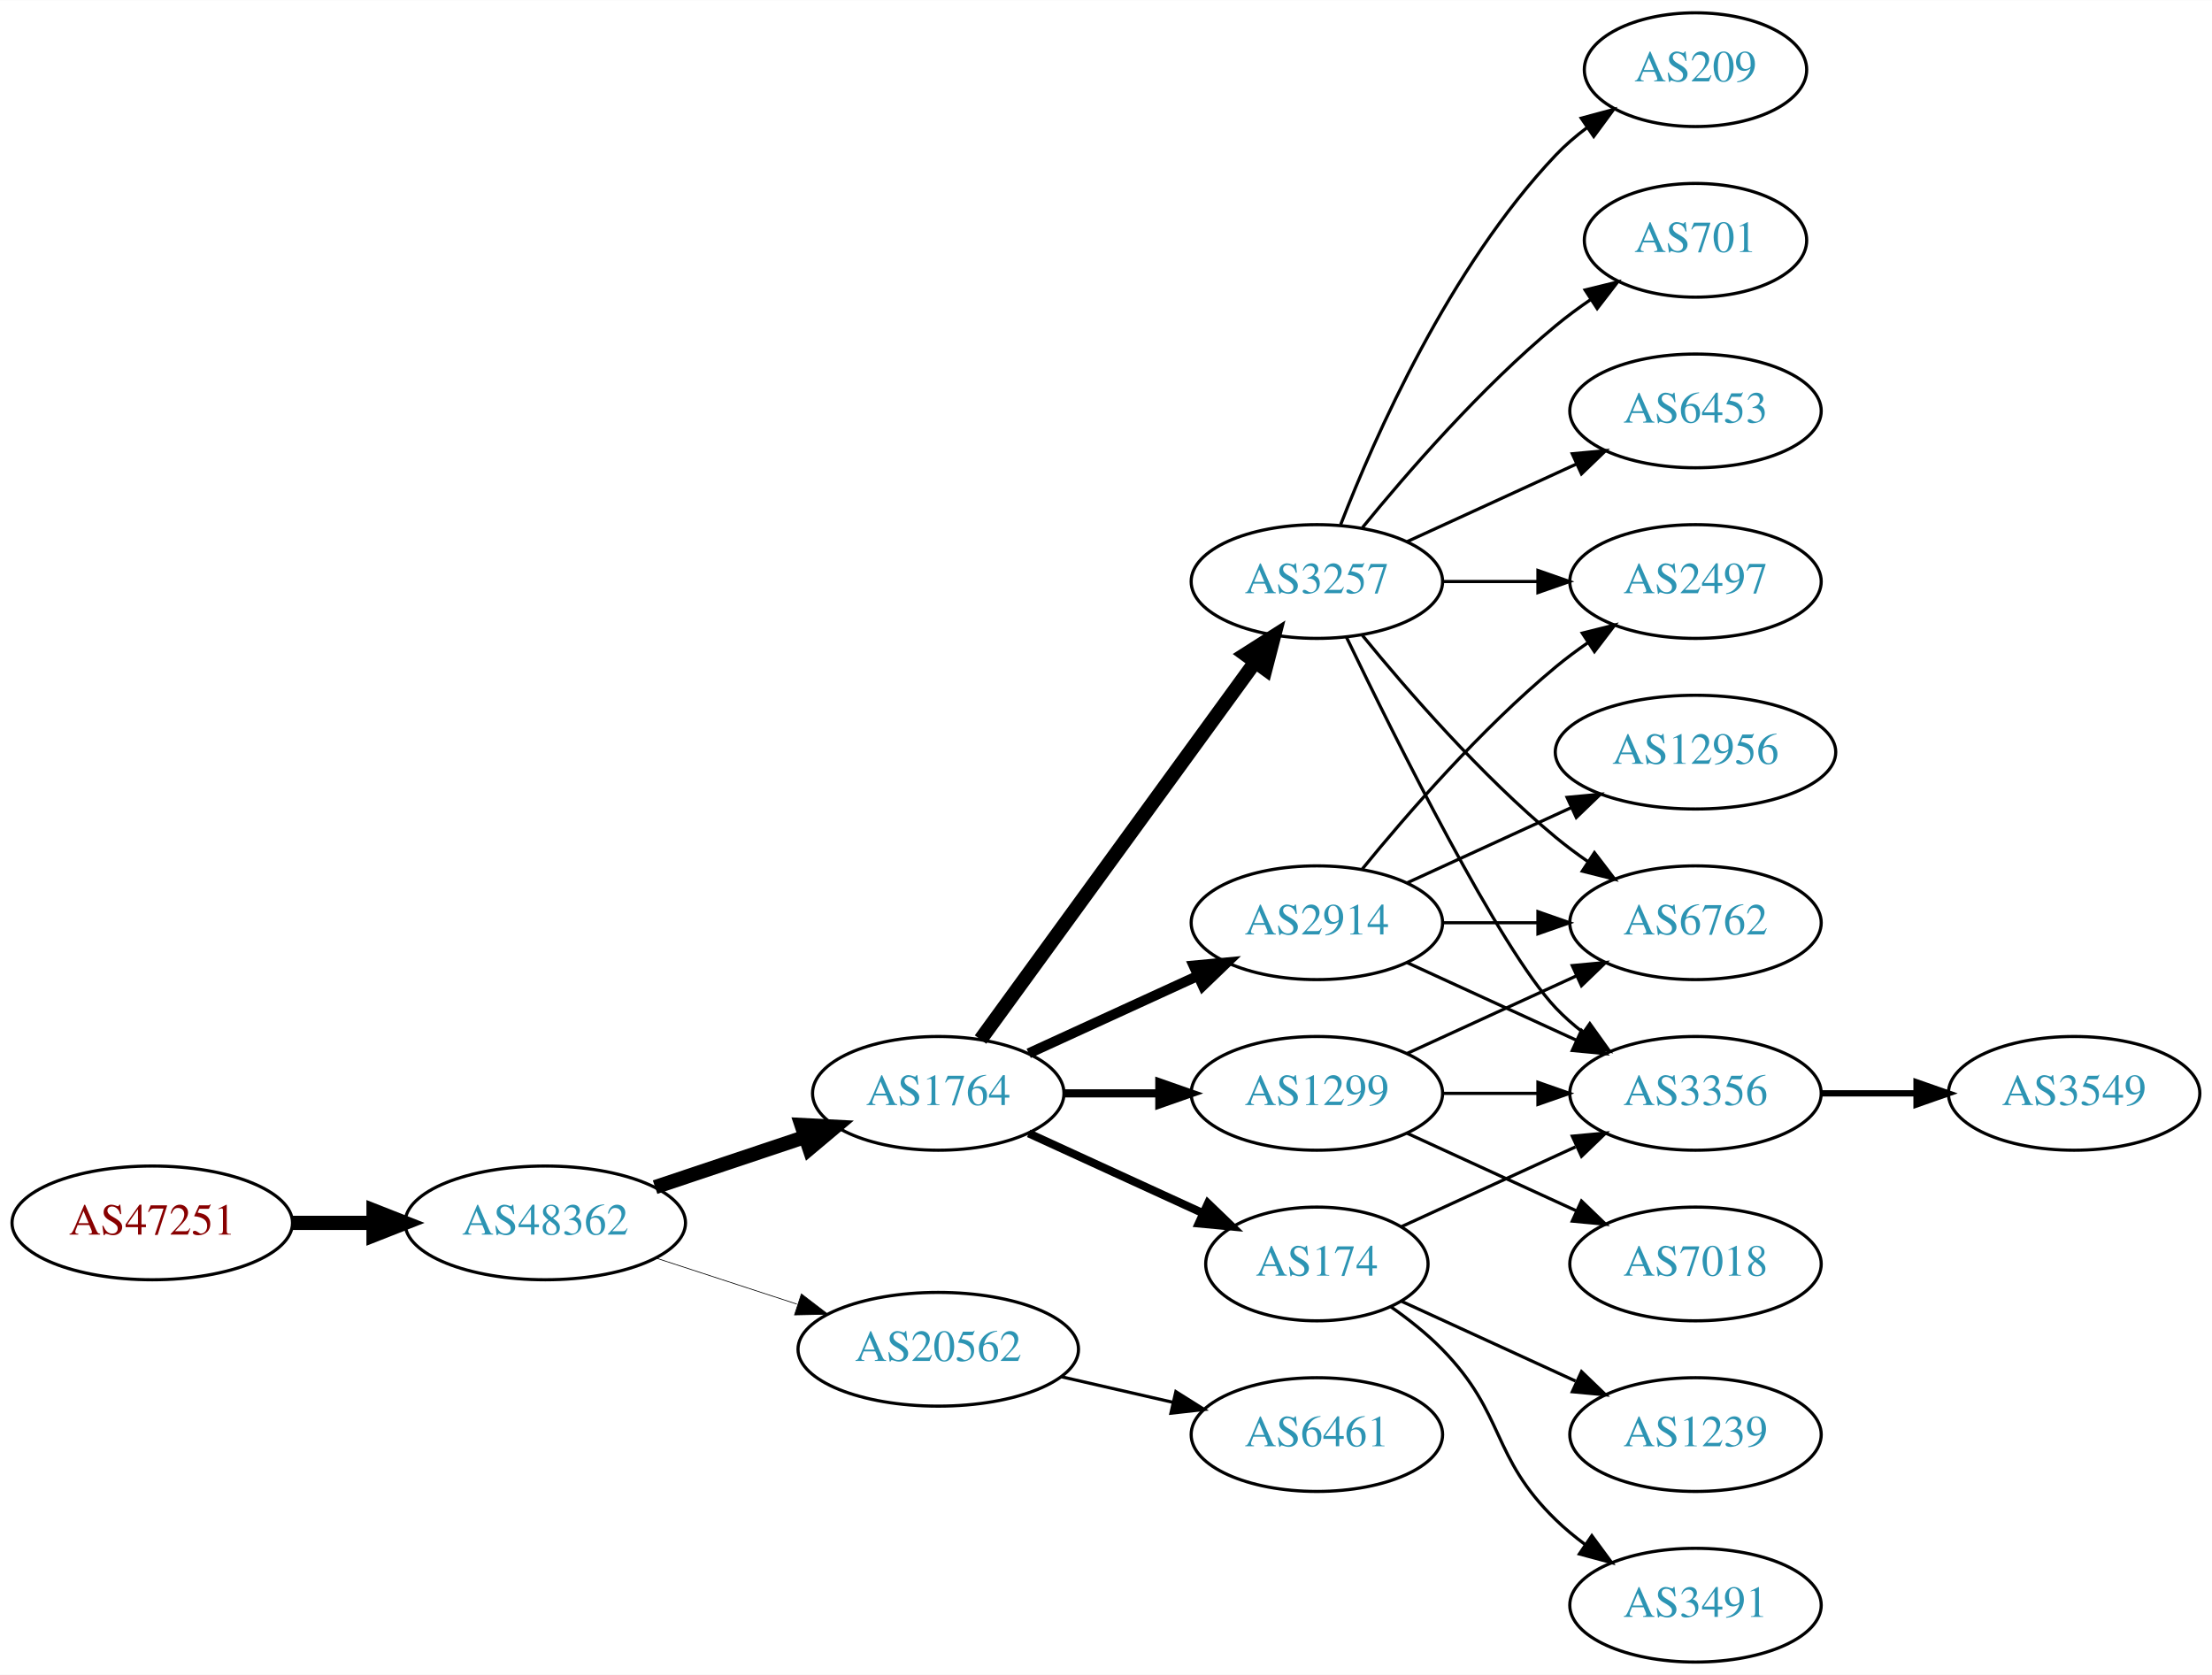
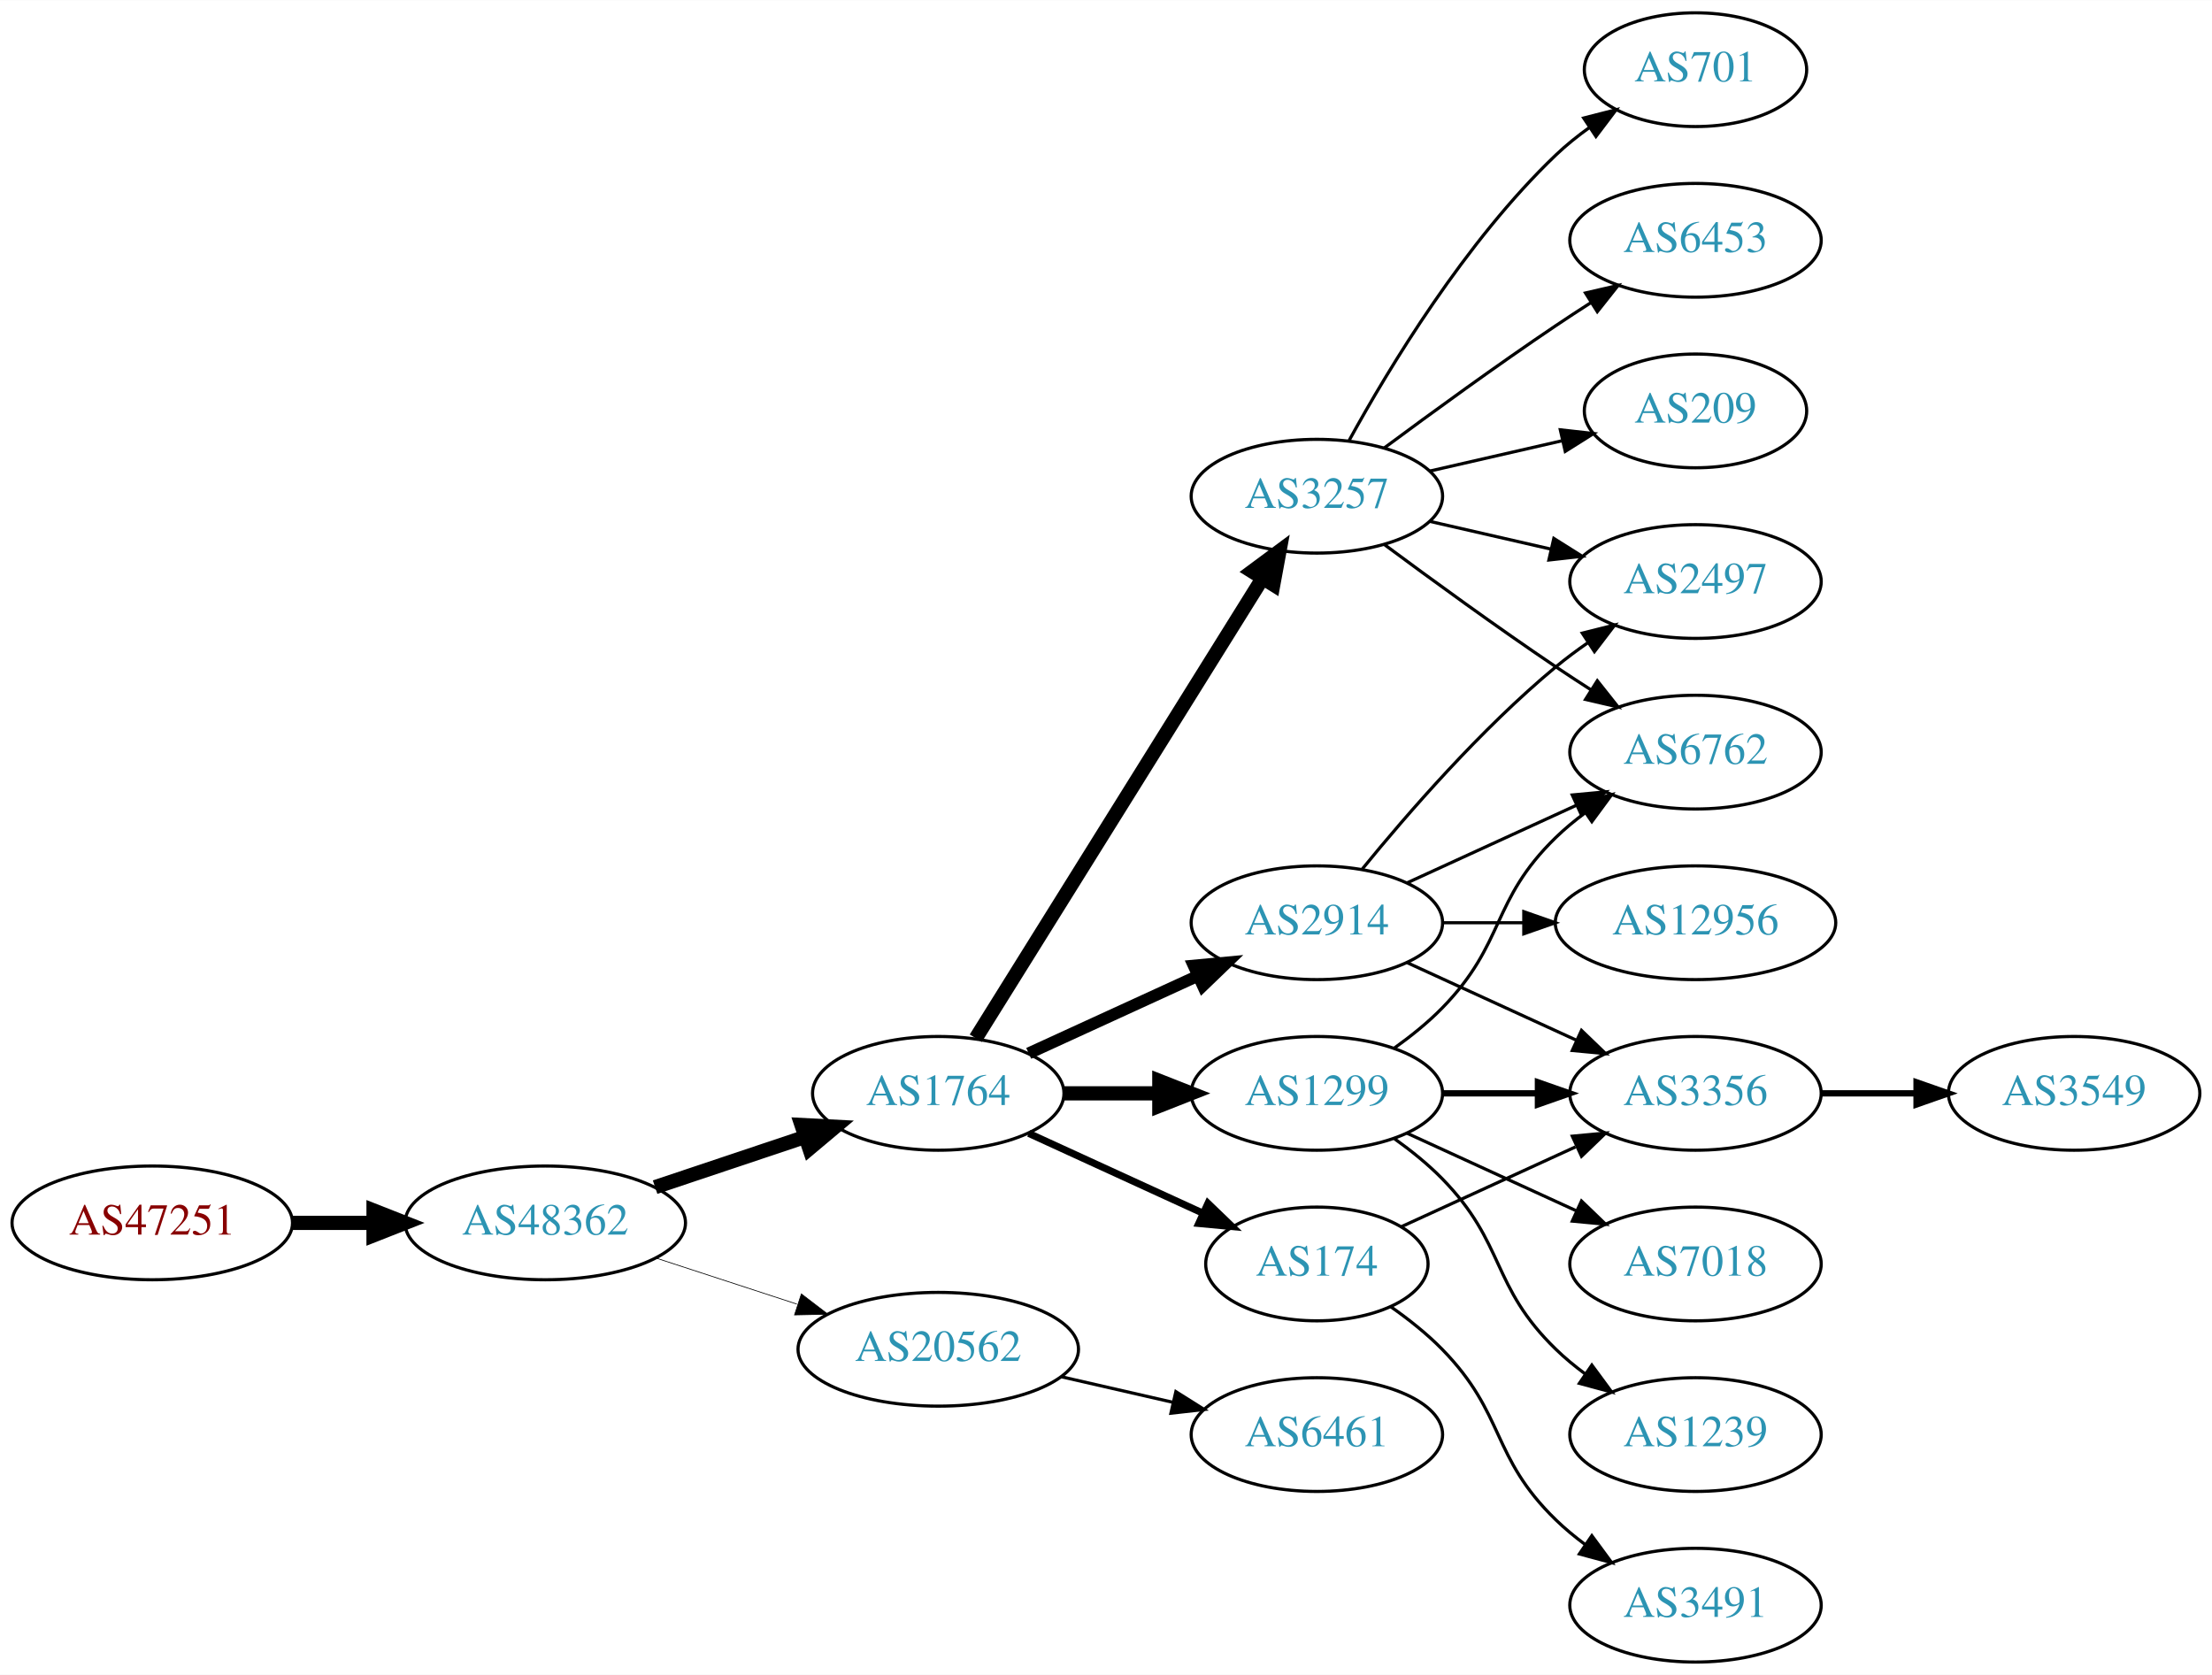
<svg xmlns="http://www.w3.org/2000/svg" xmlns:xlink="http://www.w3.org/1999/xlink" width="700pt" height="530pt" viewBox="0.00 0.00 700.15 530.00">
  <g id="graph0" class="graph" transform="scale(1 1) rotate(0) translate(4 526)">
    <polygon fill="white" stroke="none" points="-4,4 -4,-526 696.155,-526 696.155,4 -4,4" />
    <g id="node1" class="node">
      <g id="a_node1">
        <a xlink:href="/asn/47251" xlink:title="AS47251 ~ VLBGIT Friesenecker e.U. [AT]">
          <ellipse fill="#ffffff" stroke="black" cx="44.196" cy="-139" rx="44.393" ry="18" />
          <text text-anchor="middle" x="44.196" y="-135.3" font-family="Times,serif" font-size="14.00" fill="#880000">AS47251</text>
        </a>
      </g>
    </g>
    <g id="node2" class="node">
      <g id="a_node2">
        <a xlink:href="/asn/48362" xlink:title="AS48362 ~ Stadtwerke Feldkirch [AT]">
          <ellipse fill="#ffffff" stroke="black" cx="168.588" cy="-139" rx="44.393" ry="18" />
          <text text-anchor="middle" x="168.588" y="-135.3" font-family="Times,serif" font-size="14.00" fill="#2c94b3">AS48362</text>
        </a>
      </g>
    </g>
    <g id="edge1" class="edge">
      <path fill="none" stroke="black" stroke-width="4.5" d="M88.692,-139C96.898,-139 105.569,-139 114.041,-139" />
      <polygon fill="black" stroke="black" stroke-width="4.5" points="114.233,-142.938 124.233,-139 114.233,-135.063 114.233,-142.938" />
    </g>
    <g id="node3" class="node">
      <g id="a_node3">
        <a xlink:href="/asn/1764" xlink:title="AS1764 ~ NEXTLAYER-AS [AT]">
          <ellipse fill="#ffffff" stroke="black" cx="292.98" cy="-180" rx="39.794" ry="18" />
          <text text-anchor="middle" x="292.98" y="-176.3" font-family="Times,serif" font-size="14.00" fill="#2c94b3">AS1764</text>
        </a>
      </g>
    </g>
    <g id="edge2" class="edge">
      <path fill="none" stroke="black" stroke-width="4.5" d="M203.356,-150.312C217.983,-155.212 235.246,-160.994 250.631,-166.148" />
      <polygon fill="black" stroke="black" stroke-width="4.5" points="249.691,-169.986 260.424,-169.429 252.193,-162.519 249.691,-169.986" />
    </g>
    <g id="node4" class="node">
      <g id="a_node4">
        <a xlink:href="/asn/20562" xlink:title="AS20562 ~ OPEN-PEERING-AS [NL]">
          <ellipse fill="#ffffff" stroke="black" cx="292.98" cy="-99" rx="44.393" ry="18" />
          <text text-anchor="middle" x="292.98" y="-95.3" font-family="Times,serif" font-size="14.00" fill="#2c94b3">AS20562</text>
        </a>
      </g>
    </g>
    <g id="edge3" class="edge">
      <path fill="none" stroke="black" stroke-width="0.225" d="M203.681,-127.858C217.474,-123.35 233.569,-118.09 248.211,-113.305" />
      <polygon fill="black" stroke="black" stroke-width="0.225" points="249.652,-116.516 258.07,-110.082 247.478,-109.862 249.652,-116.516" />
    </g>
    <g id="node5" class="node">
      <g id="a_node5">
+         <a xlink:href="/asn/174" xlink:title="AS174 ~ Cogent Communications [US]">
+           <ellipse fill="#ffffff" stroke="black" cx="412.823" cy="-126" rx="35.194" ry="18" />
+           <text text-anchor="middle" x="412.823" y="-122.3" font-family="Times,serif" font-size="14.00" fill="#2c94b3">AS174</text>
+         </a>
+       </g>
+     </g>
+     <g id="edge4" class="edge">
+       <path fill="none" stroke="black" stroke-width="2.25" d="M321.609,-167.339C338.025,-159.817 359.007,-150.202 376.604,-142.139" />
+       <polygon fill="black" stroke="black" stroke-width="2.25" points="378.348,-145.189 385.981,-137.842 375.432,-138.826 378.348,-145.189" />
+     </g>
+     <g id="node6" class="node">
+       <g id="a_node6">
+         <a xlink:href="/asn/3257" xlink:title="AS3257 ~ GTT [DE]">
+           <ellipse fill="#ffffff" stroke="black" cx="412.823" cy="-369" rx="39.794" ry="18" />
+           <text text-anchor="middle" x="412.823" y="-365.3" font-family="Times,serif" font-size="14.00" fill="#2c94b3">AS3257</text>
+         </a>
+       </g>
+     </g>
+     <g id="edge5" class="edge">
+       <path fill="none" stroke="black" stroke-width="4.5" d="M304.856,-197.442C325.639,-230.775 371.099,-303.686 395.528,-342.866" />
+       <polygon fill="black" stroke="black" stroke-width="4.5" points="392.342,-345.198 400.974,-351.6 399.024,-341.031 392.342,-345.198" />
+     </g>
+     <g id="node7" class="node">
+       <g id="a_node7">
        <a xlink:href="/asn/2914" xlink:title="AS2914 ~ NTT America, Inc. [US]">
          <ellipse fill="#ffffff" stroke="black" cx="412.823" cy="-234" rx="39.794" ry="18" />
          <text text-anchor="middle" x="412.823" y="-230.3" font-family="Times,serif" font-size="14.00" fill="#2c94b3">AS2914</text>
        </a>
      </g>
    </g>
-     <g id="edge4" class="edge">
-       <path fill="none" stroke="black" stroke-width="3.214" d="M321.609,-192.661C337.566,-199.973 357.837,-209.261 375.119,-217.181" />
-       <polygon fill="black" stroke="black" stroke-width="3.214" points="373.818,-220.435 384.367,-221.419 376.734,-214.071 373.818,-220.435" />
-     </g>
-     <g id="node6" class="node">
-       <g id="a_node6">
-         <a xlink:href="/asn/174" xlink:title="AS174 ~ Cogent Communications [US]">
-           <ellipse fill="#ffffff" stroke="black" cx="412.823" cy="-126" rx="35.194" ry="18" />
-           <text text-anchor="middle" x="412.823" y="-122.3" font-family="Times,serif" font-size="14.00" fill="#2c94b3">AS174</text>
-         </a>
-       </g>
-     </g>
-     <g id="edge5" class="edge">
-       <path fill="none" stroke="black" stroke-width="2.571" d="M321.609,-167.339C338.025,-159.817 359.007,-150.202 376.604,-142.139" />
-       <polygon fill="black" stroke="black" stroke-width="2.571" points="378.348,-145.189 385.981,-137.842 375.432,-138.826 378.348,-145.189" />
-     </g>
-     <g id="node7" class="node">
-       <g id="a_node7">
-         <a xlink:href="/asn/3257" xlink:title="AS3257 ~ GTT [DE]">
-           <ellipse fill="#ffffff" stroke="black" cx="412.823" cy="-342" rx="39.794" ry="18" />
-           <text text-anchor="middle" x="412.823" y="-338.3" font-family="Times,serif" font-size="14.00" fill="#2c94b3">AS3257</text>
-         </a>
-       </g>
-     </g>
    <g id="edge6" class="edge">
-       <path fill="none" stroke="black" stroke-width="4.5" d="M306.369,-197.031C327.091,-225.517 368.894,-282.985 393.182,-316.374" />
-       <polygon fill="black" stroke="black" stroke-width="4.5" points="390.179,-318.939 399.246,-324.71 396.547,-314.307 390.179,-318.939" />
+       <path fill="none" stroke="black" stroke-width="3.75" d="M321.609,-192.661C337.566,-199.973 357.837,-209.261 375.119,-217.181" />
+       <polygon fill="black" stroke="black" stroke-width="3.75" points="373.818,-220.435 384.367,-221.419 376.734,-214.071 373.818,-220.435" />
    </g>
    <g id="node8" class="node">
      <g id="a_node8">
        <a xlink:href="/asn/1299" xlink:title="AS1299 ~ Telia Carrier [EU]">
          <ellipse fill="#ffffff" stroke="black" cx="412.823" cy="-180" rx="39.794" ry="18" />
          <text text-anchor="middle" x="412.823" y="-176.3" font-family="Times,serif" font-size="14.00" fill="#2c94b3">AS1299</text>
        </a>
      </g>
    </g>
    <g id="edge7" class="edge">
-       <path fill="none" stroke="black" stroke-width="2.571" d="M332.893,-180C342.446,-180 352.796,-180 362.759,-180" />
-       <polygon fill="black" stroke="black" stroke-width="2.571" points="362.951,-183.5 372.951,-180 362.951,-176.5 362.951,-183.5" />
-     </g>
-     <g id="node18" class="node">
-       <g id="a_node18">
+       <path fill="none" stroke="black" stroke-width="4.5" d="M332.893,-180C342.446,-180 352.796,-180 362.759,-180" />
+       <polygon fill="black" stroke="black" stroke-width="4.5" points="362.951,-183.938 372.951,-180 362.951,-176.063 362.951,-183.938" />
+     </g>
+     <g id="node17" class="node">
+       <g id="a_node17">
        <a xlink:href="/asn/6461" xlink:title="AS6461 ~ Zayo Bandwidth [US]">
          <ellipse fill="#ffffff" stroke="black" cx="412.823" cy="-72" rx="39.794" ry="18" />
          <text text-anchor="middle" x="412.823" y="-68.3" font-family="Times,serif" font-size="14.00" fill="#2c94b3">AS6461</text>
        </a>
      </g>
    </g>
-     <g id="edge21" class="edge">
+     <g id="edge19" class="edge">
      <path fill="none" stroke="black" d="M331.915,-90.308C343.156,-87.733 355.568,-84.889 367.192,-82.226" />
      <polygon fill="black" stroke="black" points="368.188,-85.588 377.153,-79.944 366.624,-78.765 368.188,-85.588" />
    </g>
    <g id="node9" class="node">
      <g id="a_node9">
-         <a xlink:href="/asn/12956" xlink:title="AS12956 ~ TELXIUS [ES]">
-           <ellipse fill="#ffffff" stroke="black" cx="532.666" cy="-288" rx="44.393" ry="18" />
-           <text text-anchor="middle" x="532.666" y="-284.3" font-family="Times,serif" font-size="14.00" fill="#2c94b3">AS12956</text>
-         </a>
-       </g>
-     </g>
-     <g id="edge8" class="edge">
-       <path fill="none" stroke="black" d="M441.452,-246.661C456.95,-253.762 476.516,-262.728 493.463,-270.494" />
-       <polygon fill="black" stroke="black" points="492.016,-273.681 502.565,-274.665 494.933,-267.317 492.016,-273.681" />
-     </g>
-     <g id="node10" class="node">
-       <g id="a_node10">
        <a xlink:href="/asn/3356" xlink:title="AS3356 ~ Level 3 Parent, LLC [US]">
          <ellipse fill="#ffffff" stroke="black" cx="532.666" cy="-180" rx="39.794" ry="18" />
          <text text-anchor="middle" x="532.666" y="-176.3" font-family="Times,serif" font-size="14.00" fill="#2c94b3">AS3356</text>
        </a>
      </g>
    </g>
+     <g id="edge8" class="edge">
+       <path fill="none" stroke="black" d="M439.684,-137.851C455.805,-145.238 476.807,-154.862 494.672,-163.048" />
+       <polygon fill="black" stroke="black" points="493.675,-166.441 504.224,-167.425 496.591,-160.077 493.675,-166.441" />
+     </g>
+     <g id="node10" class="node">
+       <g id="a_node10">
+         <a xlink:href="/asn/3491" xlink:title="AS3491 ~ PCCW Global, Inc. [US]">
+           <ellipse fill="#ffffff" stroke="black" cx="532.666" cy="-18" rx="39.794" ry="18" />
+           <text text-anchor="middle" x="532.666" y="-14.3" font-family="Times,serif" font-size="14.00" fill="#2c94b3">AS3491</text>
+         </a>
+       </g>
+     </g>
    <g id="edge9" class="edge">
-       <path fill="none" stroke="black" d="M441.452,-221.339C457.409,-214.027 477.679,-204.739 494.962,-196.819" />
-       <polygon fill="black" stroke="black" points="496.577,-199.929 504.21,-192.581 493.661,-193.565 496.577,-199.929" />
+       <path fill="none" stroke="black" d="M436.206,-112.468C441.848,-108.51 447.661,-103.914 452.469,-99 472.642,-78.383 467.776,-65.094 488.469,-45 491.315,-42.237 494.488,-39.614 497.789,-37.166" />
+       <polygon fill="black" stroke="black" points="499.854,-39.993 506.136,-31.462 495.905,-34.214 499.854,-39.993" />
    </g>
    <g id="node11" class="node">
      <g id="a_node11">
-         <a xlink:href="/asn/6762" xlink:title="AS6762 ~ TELECOM ITALIA SPARKLE S.p.A. [IT]">
-           <ellipse fill="#ffffff" stroke="black" cx="532.666" cy="-234" rx="39.794" ry="18" />
-           <text text-anchor="middle" x="532.666" y="-230.3" font-family="Times,serif" font-size="14.00" fill="#2c94b3">AS6762</text>
+         <a xlink:href="/asn/209" xlink:title="AS209 ~ CenturyLink Communications, LLC [US]">
+           <ellipse fill="#ffffff" stroke="black" cx="532.666" cy="-396" rx="35.194" ry="18" />
+           <text text-anchor="middle" x="532.666" y="-392.3" font-family="Times,serif" font-size="14.00" fill="#2c94b3">AS209</text>
        </a>
      </g>
    </g>
    <g id="edge10" class="edge">
-       <path fill="none" stroke="black" d="M452.736,-234C462.289,-234 472.639,-234 482.601,-234" />
-       <polygon fill="black" stroke="black" points="482.794,-237.5 492.794,-234 482.794,-230.5 482.794,-237.5" />
+       <path fill="none" stroke="black" d="M448.542,-376.955C461.635,-379.955 476.657,-383.396 490.298,-386.522" />
+       <polygon fill="black" stroke="black" points="489.876,-390.016 500.405,-388.838 491.439,-383.193 489.876,-390.016" />
    </g>
    <g id="node12" class="node">
      <g id="a_node12">
+         <a xlink:href="/asn/6762" xlink:title="AS6762 ~ TELECOM ITALIA SPARKLE S.p.A. [IT]">
+           <ellipse fill="#ffffff" stroke="black" cx="532.666" cy="-288" rx="39.794" ry="18" />
+           <text text-anchor="middle" x="532.666" y="-284.3" font-family="Times,serif" font-size="14.00" fill="#2c94b3">AS6762</text>
+         </a>
+       </g>
+     </g>
+     <g id="edge11" class="edge">
+       <path fill="none" stroke="black" d="M434.153,-353.723C449.016,-342.696 469.76,-327.593 488.469,-315 492.018,-312.611 495.769,-310.161 499.517,-307.758" />
+       <polygon fill="black" stroke="black" points="501.585,-310.591 508.166,-302.288 497.843,-304.675 501.585,-310.591" />
+     </g>
+     <g id="node13" class="node">
+       <g id="a_node13">
        <a xlink:href="/asn/2497" xlink:title="AS2497 ~ Internet Initiative Japan Inc. [JP]">
          <ellipse fill="#ffffff" stroke="black" cx="532.666" cy="-342" rx="39.794" ry="18" />
          <text text-anchor="middle" x="532.666" y="-338.3" font-family="Times,serif" font-size="14.00" fill="#2c94b3">AS2497</text>
        </a>
      </g>
    </g>
-     <g id="edge11" class="edge">
+     <g id="edge12" class="edge">
+       <path fill="none" stroke="black" d="M448.542,-361.045C460.542,-358.296 474.163,-355.175 486.856,-352.267" />
+       <polygon fill="black" stroke="black" points="487.821,-355.636 496.787,-349.991 486.258,-348.813 487.821,-355.636" />
+     </g>
+     <g id="node14" class="node">
+       <g id="a_node14">
+         <a xlink:href="/asn/6453" xlink:title="AS6453 ~ TATA COMMUNICATIONS (AMERICA) INC [US]">
+           <ellipse fill="#ffffff" stroke="black" cx="532.666" cy="-450" rx="39.794" ry="18" />
+           <text text-anchor="middle" x="532.666" y="-446.3" font-family="Times,serif" font-size="14.00" fill="#2c94b3">AS6453</text>
+         </a>
+       </g>
+     </g>
+     <g id="edge13" class="edge">
+       <path fill="none" stroke="black" d="M434.153,-384.277C449.016,-395.304 469.76,-410.407 488.469,-423 492.018,-425.389 495.769,-427.839 499.517,-430.242" />
+       <polygon fill="black" stroke="black" points="497.843,-433.325 508.166,-435.712 501.585,-427.409 497.843,-433.325" />
+     </g>
+     <g id="node15" class="node">
+       <g id="a_node15">
+         <a xlink:href="/asn/701" xlink:title="AS701 ~ UUNET [US]">
+           <ellipse fill="#ffffff" stroke="black" cx="532.666" cy="-504" rx="35.194" ry="18" />
+           <text text-anchor="middle" x="532.666" y="-500.3" font-family="Times,serif" font-size="14.00" fill="#2c94b3">AS701</text>
+         </a>
+       </g>
+     </g>
+     <g id="edge14" class="edge">
+       <path fill="none" stroke="black" d="M423.064,-386.713C435.61,-409.561 459.787,-449.611 488.469,-477 491.723,-480.107 495.39,-483.046 499.177,-485.76" />
+       <polygon fill="black" stroke="black" points="497.279,-488.701 507.545,-491.322 501.154,-482.872 497.279,-488.701" />
+     </g>
+     <g id="edge18" class="edge">
+       <path fill="none" stroke="black" d="M441.452,-221.339C457.409,-214.027 477.679,-204.739 494.962,-196.819" />
+       <polygon fill="black" stroke="black" points="496.577,-199.929 504.21,-192.581 493.661,-193.565 496.577,-199.929" />
+     </g>
+     <g id="edge16" class="edge">
+       <path fill="none" stroke="black" d="M441.452,-246.661C457.409,-253.973 477.679,-263.261 494.962,-271.181" />
+       <polygon fill="black" stroke="black" points="493.661,-274.435 504.21,-275.419 496.577,-268.071 493.661,-274.435" />
+     </g>
+     <g id="edge15" class="edge">
      <path fill="none" stroke="black" d="M427.242,-251.065C441.357,-268.375 464.771,-295.345 488.469,-315 491.686,-317.668 495.186,-320.27 498.757,-322.741" />
      <polygon fill="black" stroke="black" points="496.835,-325.666 507.113,-328.236 500.68,-319.817 496.835,-325.666" />
    </g>
-     <g id="edge14" class="edge">
-       <path fill="none" stroke="black" d="M439.684,-137.851C455.805,-145.238 476.807,-154.862 494.672,-163.048" />
-       <polygon fill="black" stroke="black" points="493.675,-166.441 504.224,-167.425 496.591,-160.077 493.675,-166.441" />
-     </g>
-     <g id="node13" class="node">
-       <g id="a_node13">
-         <a xlink:href="/asn/3491" xlink:title="AS3491 ~ PCCW Global, Inc. [US]">
-           <ellipse fill="#ffffff" stroke="black" cx="532.666" cy="-18" rx="39.794" ry="18" />
-           <text text-anchor="middle" x="532.666" y="-14.3" font-family="Times,serif" font-size="14.00" fill="#2c94b3">AS3491</text>
-         </a>
-       </g>
-     </g>
-     <g id="edge12" class="edge">
-       <path fill="none" stroke="black" d="M436.206,-112.468C441.848,-108.51 447.661,-103.914 452.469,-99 472.642,-78.383 467.776,-65.094 488.469,-45 491.315,-42.237 494.488,-39.614 497.789,-37.166" />
-       <polygon fill="black" stroke="black" points="499.854,-39.993 506.136,-31.462 495.905,-34.214 499.854,-39.993" />
-     </g>
-     <g id="node14" class="node">
-       <g id="a_node14">
+     <g id="node16" class="node">
+       <g id="a_node16">
+         <a xlink:href="/asn/12956" xlink:title="AS12956 ~ TELXIUS [ES]">
+           <ellipse fill="#ffffff" stroke="black" cx="532.666" cy="-234" rx="44.393" ry="18" />
+           <text text-anchor="middle" x="532.666" y="-230.3" font-family="Times,serif" font-size="14.00" fill="#2c94b3">AS12956</text>
+         </a>
+       </g>
+     </g>
+     <g id="edge17" class="edge">
+       <path fill="none" stroke="black" d="M452.736,-234C460.838,-234 469.513,-234 478.04,-234" />
+       <polygon fill="black" stroke="black" points="478.317,-237.5 488.317,-234 478.317,-230.5 478.317,-237.5" />
+     </g>
+     <g id="edge22" class="edge">
+       <path fill="none" stroke="black" stroke-width="2" d="M452.736,-180C462.289,-180 472.639,-180 482.601,-180" />
+       <polygon fill="black" stroke="black" stroke-width="2" points="482.794,-183.5 492.794,-180 482.794,-176.5 482.794,-183.5" />
+     </g>
+     <g id="edge21" class="edge">
+       <path fill="none" stroke="black" d="M437.417,-194.389C442.673,-198.148 448.005,-202.437 452.469,-207 472.642,-227.617 467.776,-240.906 488.469,-261 491.315,-263.763 494.488,-266.386 497.789,-268.834" />
+       <polygon fill="black" stroke="black" points="495.905,-271.786 506.136,-274.538 499.854,-266.006 495.905,-271.786" />
+     </g>
+     <g id="node18" class="node">
+       <g id="a_node18">
+         <a xlink:href="/asn/7018" xlink:title="AS7018 ~ AT&amp;T Services, Inc. [US]">
+           <ellipse fill="#ffffff" stroke="black" cx="532.666" cy="-126" rx="39.794" ry="18" />
+           <text text-anchor="middle" x="532.666" y="-122.3" font-family="Times,serif" font-size="14.00" fill="#2c94b3">AS7018</text>
+         </a>
+       </g>
+     </g>
+     <g id="edge20" class="edge">
+       <path fill="none" stroke="black" d="M441.452,-167.339C457.409,-160.027 477.679,-150.739 494.962,-142.819" />
+       <polygon fill="black" stroke="black" points="496.577,-145.929 504.21,-138.581 493.661,-139.565 496.577,-145.929" />
+     </g>
+     <g id="node19" class="node">
+       <g id="a_node19">
        <a xlink:href="/asn/1239" xlink:title="AS1239 ~ Sprint [US]">
          <ellipse fill="#ffffff" stroke="black" cx="532.666" cy="-72" rx="39.794" ry="18" />
          <text text-anchor="middle" x="532.666" y="-68.3" font-family="Times,serif" font-size="14.00" fill="#2c94b3">AS1239</text>
        </a>
      </g>
    </g>
-     <g id="edge13" class="edge">
-       <path fill="none" stroke="black" d="M439.684,-114.149C455.805,-106.762 476.807,-97.138 494.672,-88.952" />
-       <polygon fill="black" stroke="black" points="496.591,-91.923 504.224,-84.575 493.675,-85.559 496.591,-91.923" />
-     </g>
-     <g id="edge19" class="edge">
-       <path fill="none" stroke="black" d="M422.17,-324.405C437.637,-292.268 470.783,-225.66 488.469,-207 491.055,-204.272 493.973,-201.706 497.041,-199.323" />
-       <polygon fill="black" stroke="black" points="499.219,-202.07 505.389,-193.457 495.195,-196.342 499.219,-202.07" />
-     </g>
-     <g id="edge16" class="edge">
-       <path fill="none" stroke="black" d="M427.242,-324.935C441.357,-307.625 464.771,-280.655 488.469,-261 491.686,-258.332 495.186,-255.73 498.757,-253.259" />
-       <polygon fill="black" stroke="black" points="500.68,-256.183 507.113,-247.764 496.835,-250.334 500.68,-256.183" />
-     </g>
-     <g id="edge17" class="edge">
-       <path fill="none" stroke="black" d="M452.736,-342C462.289,-342 472.639,-342 482.601,-342" />
-       <polygon fill="black" stroke="black" points="482.794,-345.5 492.794,-342 482.794,-338.5 482.794,-345.5" />
-     </g>
-     <g id="node15" class="node">
-       <g id="a_node15">
-         <a xlink:href="/asn/701" xlink:title="AS701 ~ UUNET [US]">
-           <ellipse fill="#ffffff" stroke="black" cx="532.666" cy="-450" rx="35.194" ry="18" />
-           <text text-anchor="middle" x="532.666" y="-446.3" font-family="Times,serif" font-size="14.00" fill="#2c94b3">AS701</text>
-         </a>
-       </g>
-     </g>
-     <g id="edge15" class="edge">
-       <path fill="none" stroke="black" d="M427.242,-359.065C441.357,-376.375 464.771,-403.345 488.469,-423 491.933,-425.872 495.725,-428.669 499.58,-431.308" />
-       <polygon fill="black" stroke="black" points="497.722,-434.275 508.012,-436.797 501.541,-428.408 497.722,-434.275" />
-     </g>
-     <g id="node16" class="node">
-       <g id="a_node16">
-         <a xlink:href="/asn/6453" xlink:title="AS6453 ~ TATA COMMUNICATIONS (AMERICA) INC [US]">
-           <ellipse fill="#ffffff" stroke="black" cx="532.666" cy="-396" rx="39.794" ry="18" />
-           <text text-anchor="middle" x="532.666" y="-392.3" font-family="Times,serif" font-size="14.00" fill="#2c94b3">AS6453</text>
-         </a>
-       </g>
-     </g>
-     <g id="edge18" class="edge">
-       <path fill="none" stroke="black" d="M441.452,-354.661C457.409,-361.973 477.679,-371.261 494.962,-379.181" />
-       <polygon fill="black" stroke="black" points="493.661,-382.435 504.21,-383.419 496.577,-376.071 493.661,-382.435" />
-     </g>
-     <g id="node17" class="node">
-       <g id="a_node17">
-         <a xlink:href="/asn/209" xlink:title="AS209 ~ CenturyLink Communications, LLC [US]">
-           <ellipse fill="#ffffff" stroke="black" cx="532.666" cy="-504" rx="35.194" ry="18" />
-           <text text-anchor="middle" x="532.666" y="-500.3" font-family="Times,serif" font-size="14.00" fill="#2c94b3">AS209</text>
-         </a>
-       </g>
-     </g>
-     <g id="edge20" class="edge">
-       <path fill="none" stroke="black" d="M420.346,-359.994C431.097,-387.728 454.754,-441.429 488.469,-477 491.412,-480.105 494.786,-483.001 498.321,-485.655" />
-       <polygon fill="black" stroke="black" points="496.507,-488.654 506.74,-491.397 500.451,-482.871 496.507,-488.654" />
-     </g>
-     <g id="edge22" class="edge">
-       <path fill="none" stroke="black" d="M452.736,-180C462.289,-180 472.639,-180 482.601,-180" />
-       <polygon fill="black" stroke="black" points="482.794,-183.5 492.794,-180 482.794,-176.5 482.794,-183.5" />
-     </g>
-     <g id="edge24" class="edge">
-       <path fill="none" stroke="black" d="M441.452,-192.661C457.409,-199.973 477.679,-209.261 494.962,-217.181" />
-       <polygon fill="black" stroke="black" points="493.661,-220.435 504.21,-221.419 496.577,-214.071 493.661,-220.435" />
-     </g>
-     <g id="node19" class="node">
-       <g id="a_node19">
-         <a xlink:href="/asn/7018" xlink:title="AS7018 ~ AT&amp;T Services, Inc. [US]">
-           <ellipse fill="#ffffff" stroke="black" cx="532.666" cy="-126" rx="39.794" ry="18" />
-           <text text-anchor="middle" x="532.666" y="-122.3" font-family="Times,serif" font-size="14.00" fill="#2c94b3">AS7018</text>
-         </a>
-       </g>
-     </g>
    <g id="edge23" class="edge">
-       <path fill="none" stroke="black" d="M441.452,-167.339C457.409,-160.027 477.679,-150.739 494.962,-142.819" />
-       <polygon fill="black" stroke="black" points="496.577,-145.929 504.21,-138.581 493.661,-139.565 496.577,-145.929" />
+       <path fill="none" stroke="black" d="M437.417,-165.611C442.673,-161.852 448.005,-157.563 452.469,-153 472.642,-132.383 467.776,-119.094 488.469,-99 491.315,-96.237 494.488,-93.614 497.789,-91.166" />
+       <polygon fill="black" stroke="black" points="499.854,-93.993 506.136,-85.462 495.905,-88.214 499.854,-93.993" />
    </g>
    <g id="node20" class="node">
      <g id="a_node20">
        <a xlink:href="/asn/3549" xlink:title="AS3549 ~ Level 3 Parent, LLC [US]">
          <ellipse fill="#ffffff" stroke="black" cx="652.508" cy="-180" rx="39.794" ry="18" />
          <text text-anchor="middle" x="652.508" y="-176.3" font-family="Times,serif" font-size="14.00" fill="#2c94b3">AS3549</text>
        </a>
      </g>
    </g>
-     <g id="edge25" class="edge">
+     <g id="edge24" class="edge">
      <path fill="none" stroke="black" stroke-width="2" d="M572.578,-180C582.131,-180 592.481,-180 602.444,-180" />
      <polygon fill="black" stroke="black" stroke-width="2" points="602.636,-183.5 612.636,-180 602.636,-176.5 602.636,-183.5" />
    </g>
  </g>
</svg>
